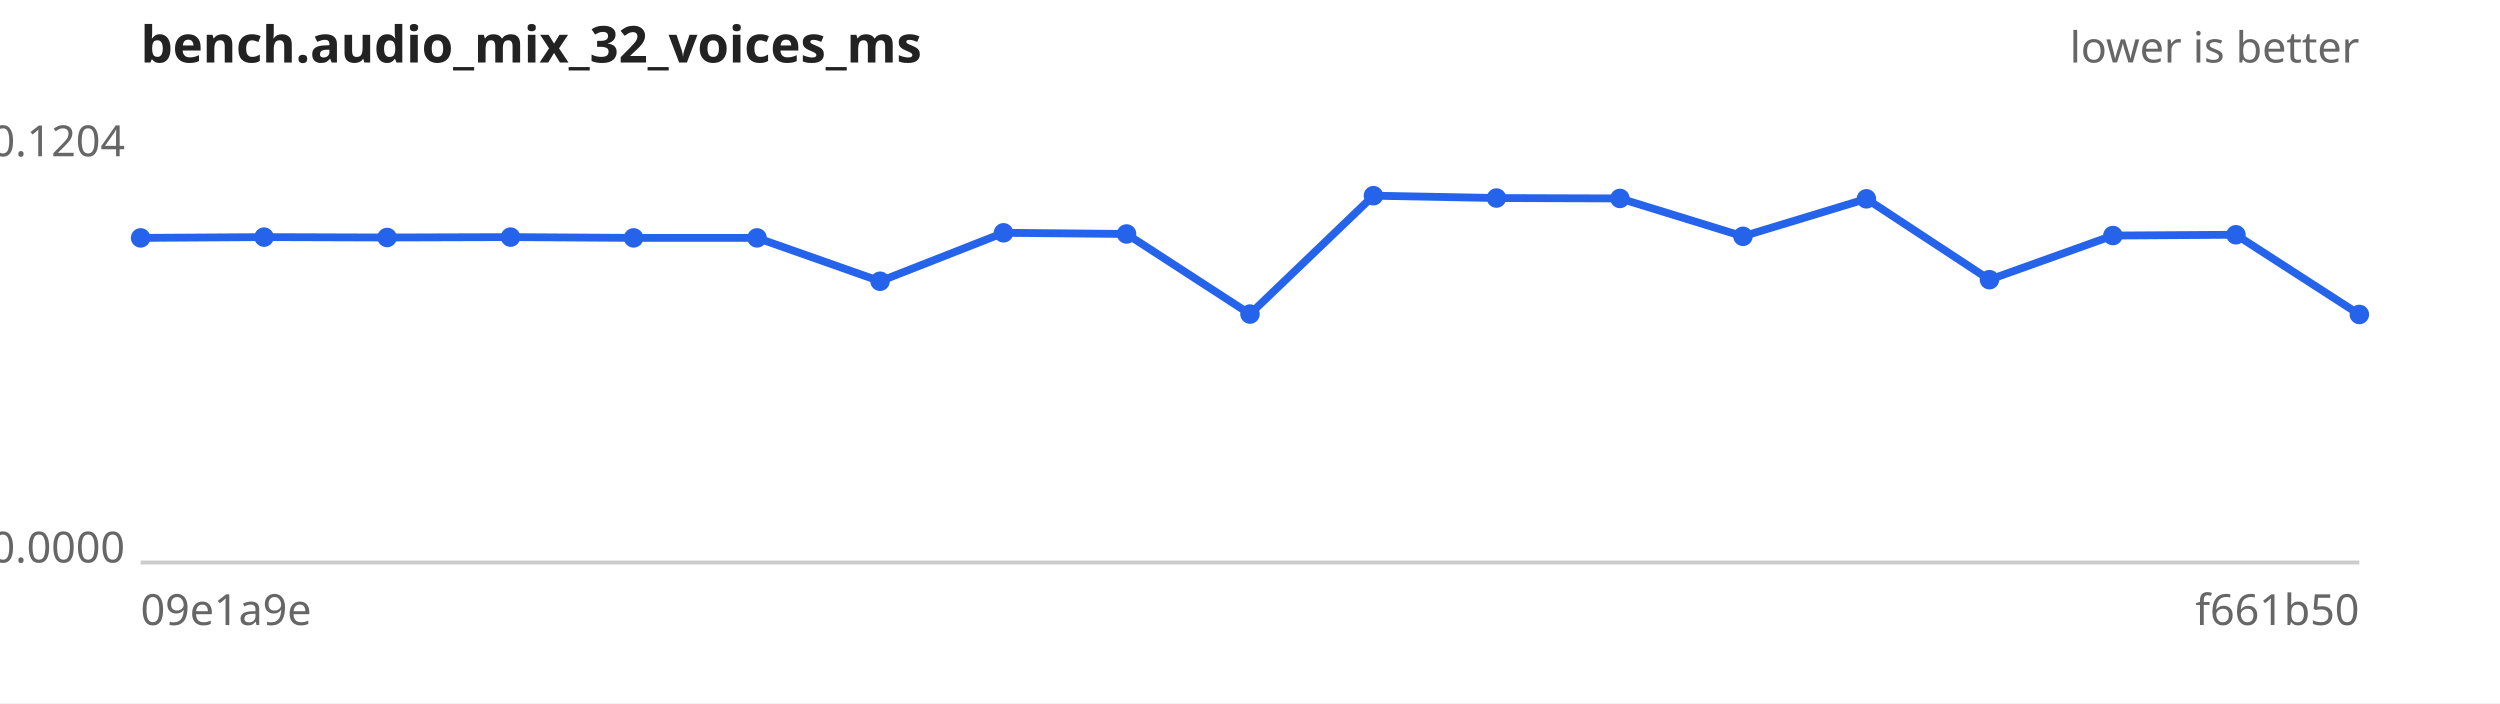
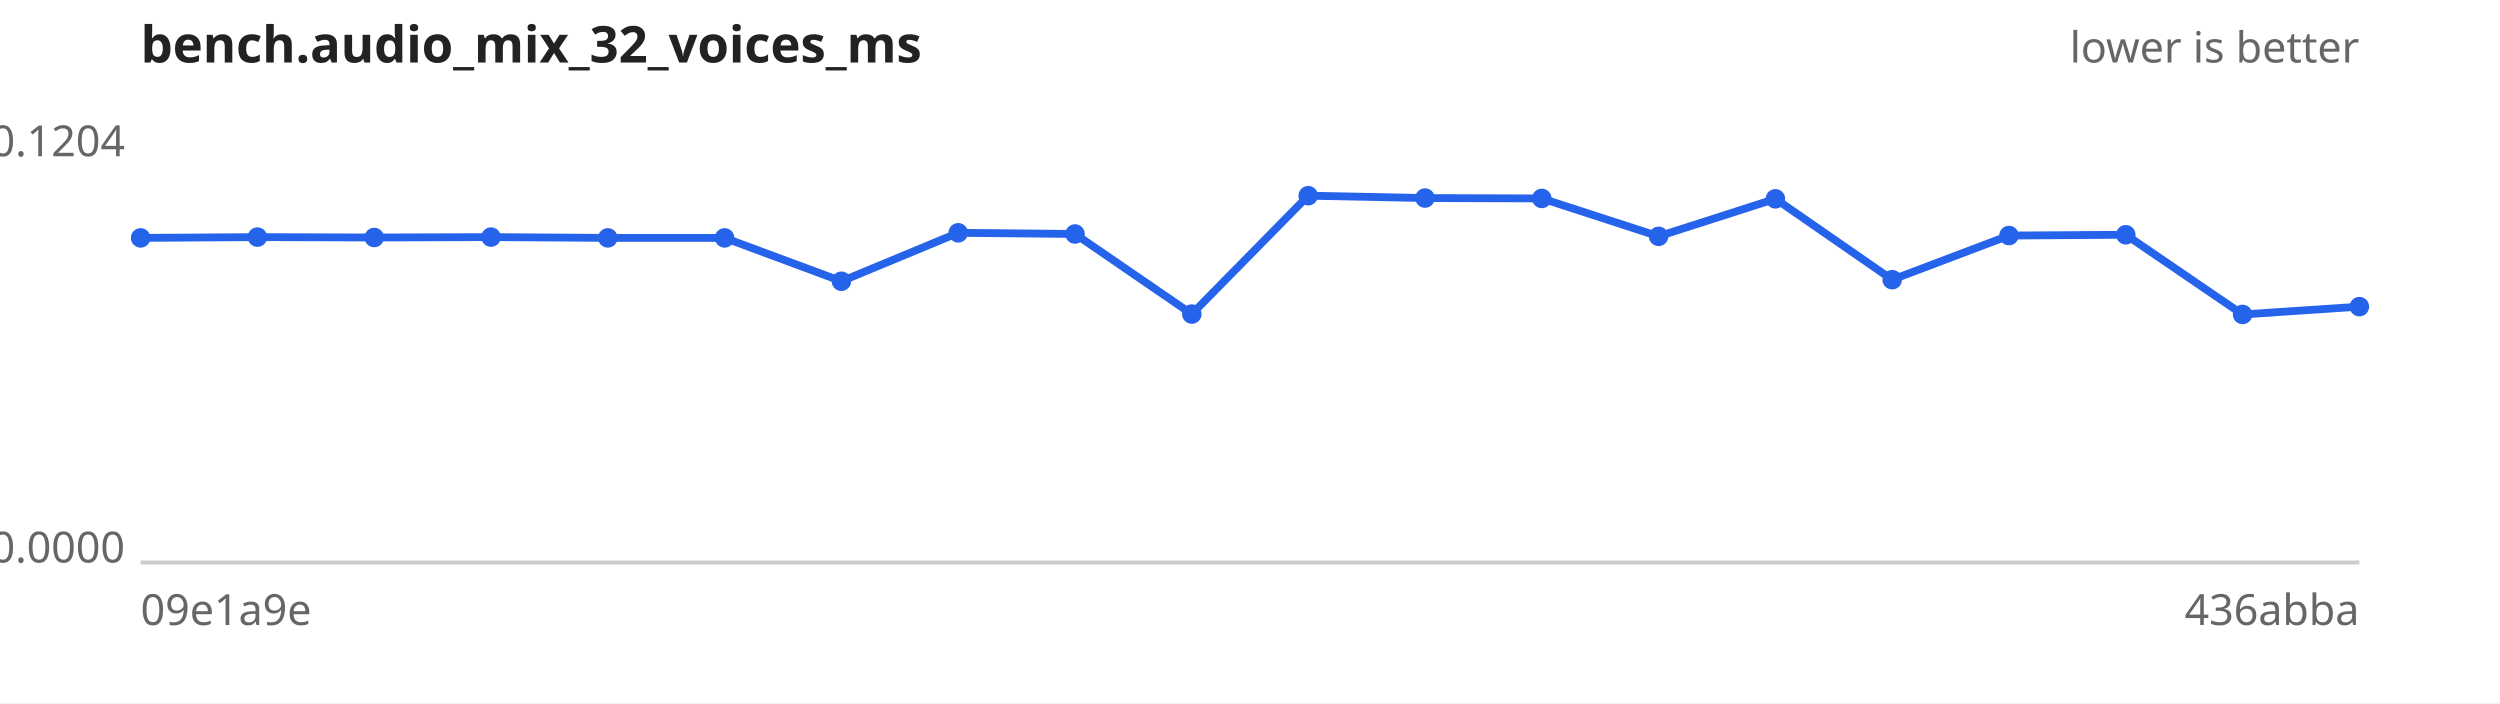
<svg xmlns="http://www.w3.org/2000/svg" width="640" height="180" viewBox="0 0 640 180" font-family="sans-serif" font-size="11">
  <rect width="640" height="180" fill="#ffffff" />
  <text x="36" y="16" font-size="13" font-weight="bold" fill="#222">bench.audio_mix_32_voices_ms</text>
  <text x="604" y="16" text-anchor="end" fill="#666">lower is better</text>
  <line x1="36" y1="144" x2="604" y2="144" stroke="#ccc" />
  <text x="32" y="40.0" text-anchor="end" fill="#666">0.1204</text>
  <text x="32" y="144.0" text-anchor="end" fill="#666">0.0000</text>
  <text x="36" y="160" fill="#666">09e1a9e</text>
-   <text x="604" y="160" text-anchor="end" fill="#666">f661b50</text>
-   <path d="M36.0,60.9 L67.6,60.7 L99.1,60.8 L130.7,60.7 L162.2,60.9 L193.8,60.9 L225.3,72.0 L256.9,59.6 L288.4,59.9 L320.0,80.4 L351.6,50.1 L383.1,50.7 L414.7,50.8 L446.2,60.5 L477.8,50.9 L509.3,71.6 L540.9,60.3 L572.4,60.1 L604.0,80.5" fill="none" stroke="#2563eb" stroke-width="2" />
+   <text x="604" y="160" text-anchor="end" fill="#666">436abba</text>
+   <path d="M36.0,60.9 L65.9,60.7 L95.8,60.8 L125.7,60.7 L155.6,60.9 L185.5,60.9 L215.4,72.0 L245.3,59.6 L275.2,59.9 L305.1,80.4 L334.9,50.1 L364.8,50.7 L394.7,50.8 L424.6,60.5 L454.5,50.9 L484.4,71.6 L514.3,60.3 L544.2,60.1 L574.1,80.5 L604.0,78.5" fill="none" stroke="#2563eb" stroke-width="2" />
  <g fill="#2563eb">
    <circle cx="36.0" cy="60.9" r="2.5" />
-     <circle cx="67.6" cy="60.7" r="2.5" />
-     <circle cx="99.1" cy="60.8" r="2.5" />
-     <circle cx="130.7" cy="60.7" r="2.5" />
-     <circle cx="162.2" cy="60.9" r="2.5" />
-     <circle cx="193.8" cy="60.9" r="2.5" />
-     <circle cx="225.3" cy="72.0" r="2.5" />
-     <circle cx="256.9" cy="59.6" r="2.5" />
-     <circle cx="288.4" cy="59.9" r="2.5" />
-     <circle cx="320.0" cy="80.4" r="2.5" />
-     <circle cx="351.6" cy="50.1" r="2.5" />
-     <circle cx="383.1" cy="50.7" r="2.5" />
-     <circle cx="414.7" cy="50.8" r="2.5" />
-     <circle cx="446.2" cy="60.5" r="2.5" />
-     <circle cx="477.8" cy="50.9" r="2.5" />
-     <circle cx="509.3" cy="71.6" r="2.5" />
-     <circle cx="540.9" cy="60.3" r="2.5" />
-     <circle cx="572.4" cy="60.1" r="2.5" />
-     <circle cx="604.0" cy="80.5" r="2.5" />
+     <circle cx="65.9" cy="60.7" r="2.5" />
+     <circle cx="95.8" cy="60.8" r="2.5" />
+     <circle cx="125.7" cy="60.7" r="2.5" />
+     <circle cx="155.6" cy="60.9" r="2.5" />
+     <circle cx="185.5" cy="60.9" r="2.5" />
+     <circle cx="215.4" cy="72.0" r="2.5" />
+     <circle cx="245.3" cy="59.6" r="2.5" />
+     <circle cx="275.2" cy="59.9" r="2.5" />
+     <circle cx="305.1" cy="80.4" r="2.5" />
+     <circle cx="334.9" cy="50.1" r="2.5" />
+     <circle cx="364.8" cy="50.7" r="2.5" />
+     <circle cx="394.7" cy="50.8" r="2.5" />
+     <circle cx="424.6" cy="60.5" r="2.5" />
+     <circle cx="454.5" cy="50.9" r="2.5" />
+     <circle cx="484.4" cy="71.6" r="2.5" />
+     <circle cx="514.3" cy="60.3" r="2.5" />
+     <circle cx="544.2" cy="60.1" r="2.5" />
+     <circle cx="574.1" cy="80.5" r="2.5" />
+     <circle cx="604.0" cy="78.5" r="2.5" />
  </g>
</svg>
